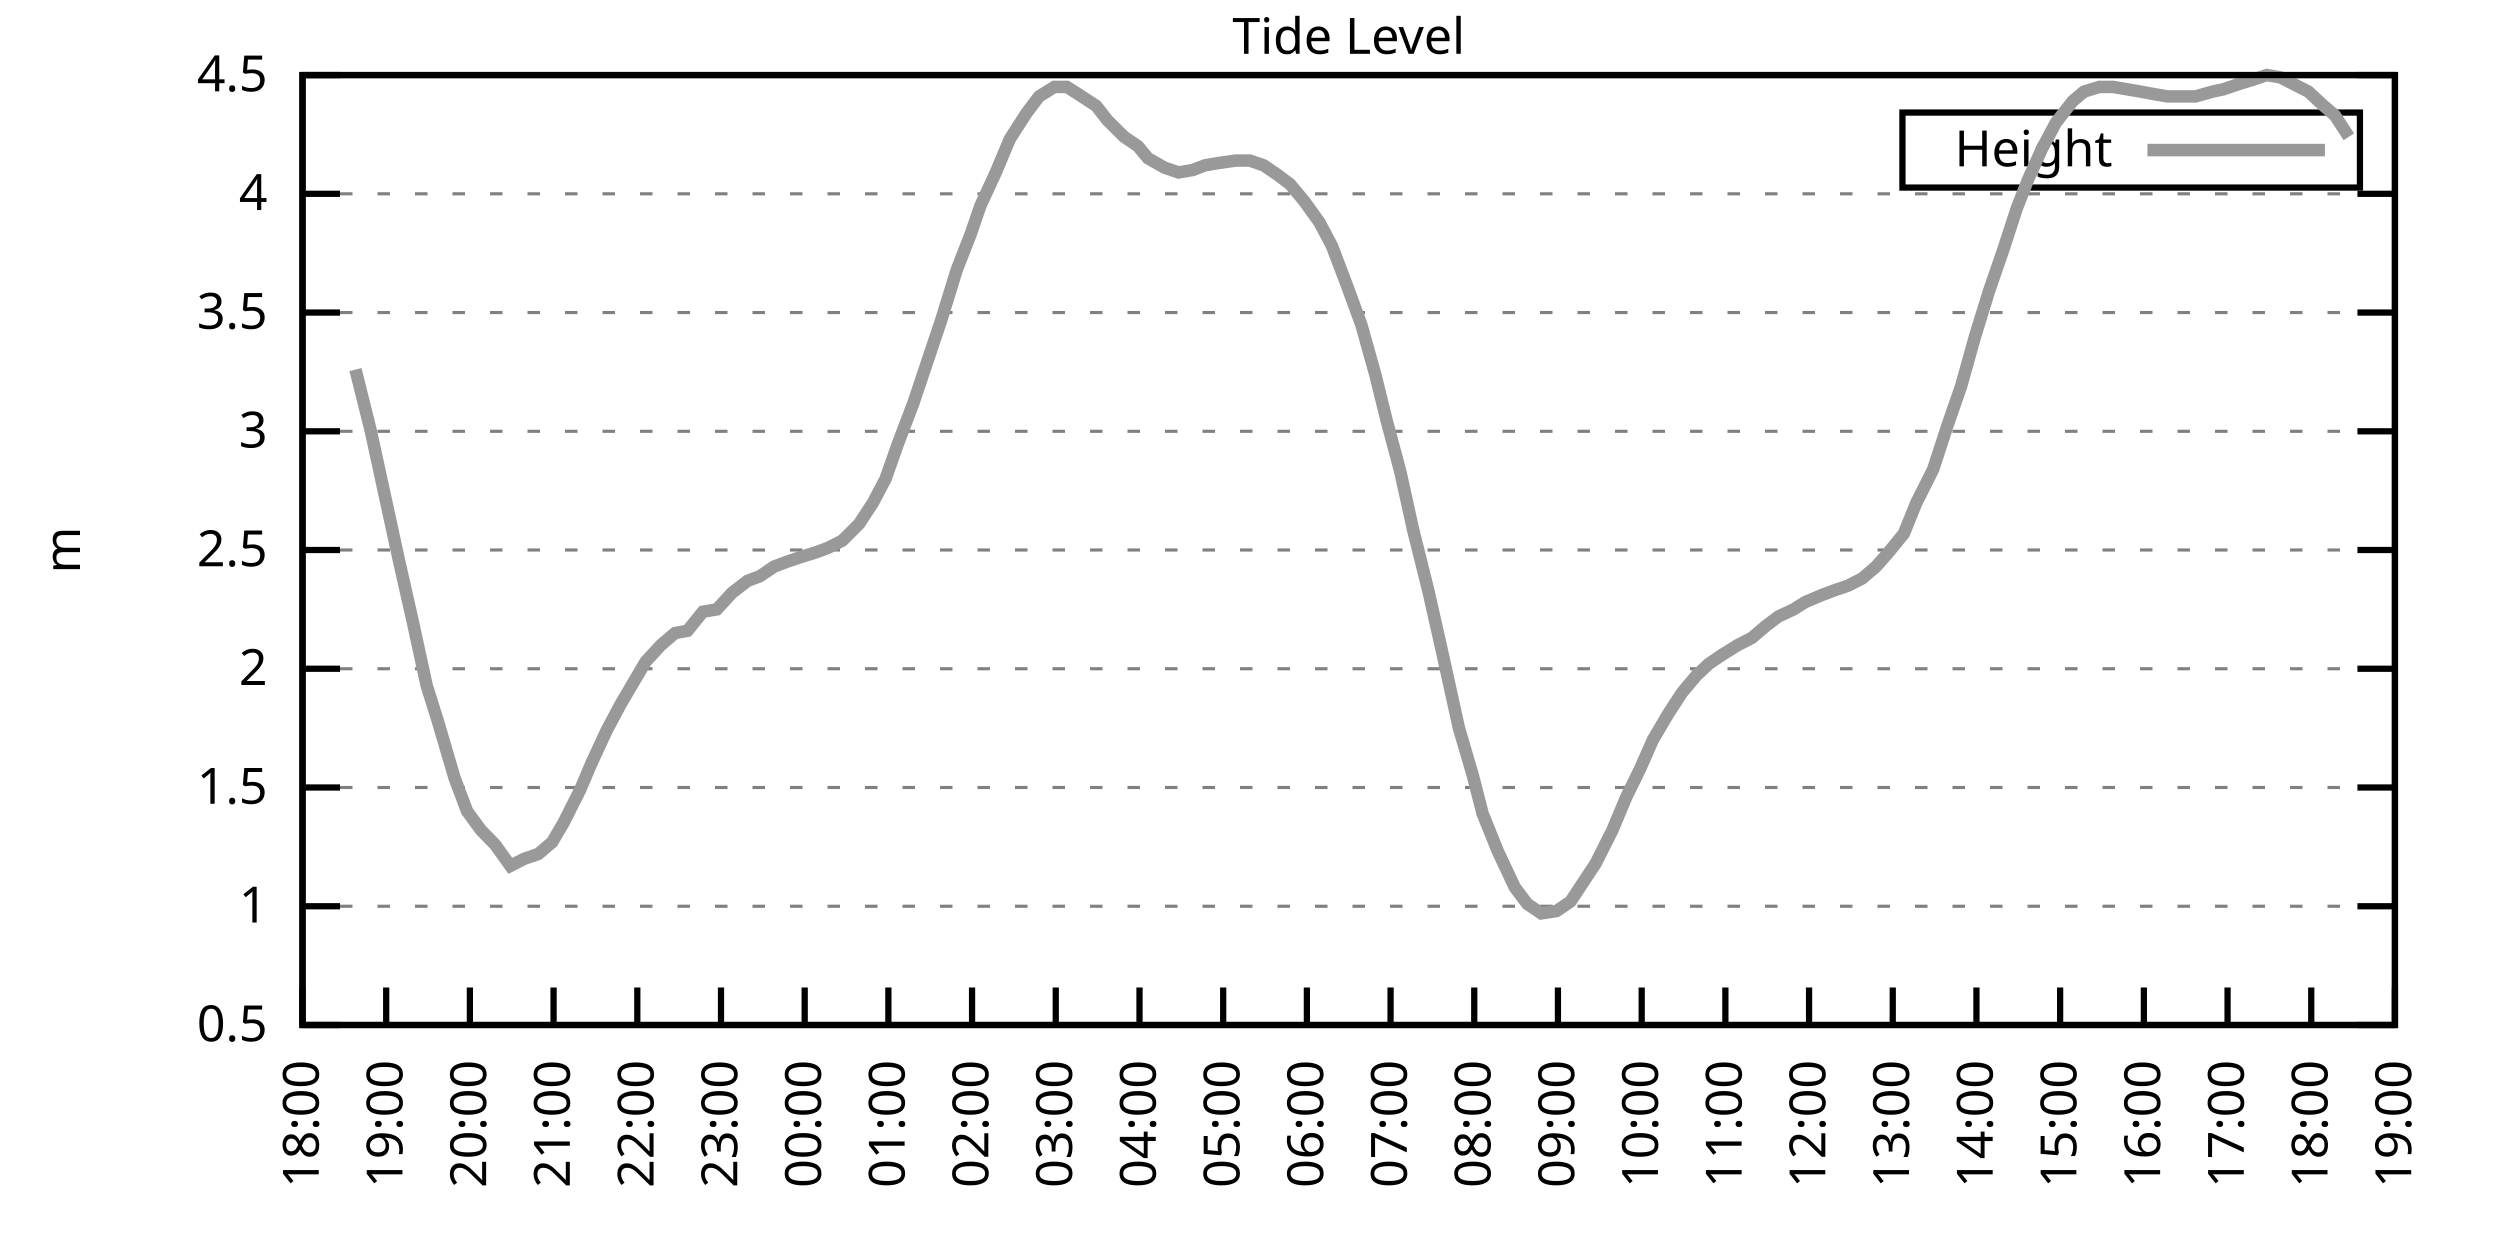
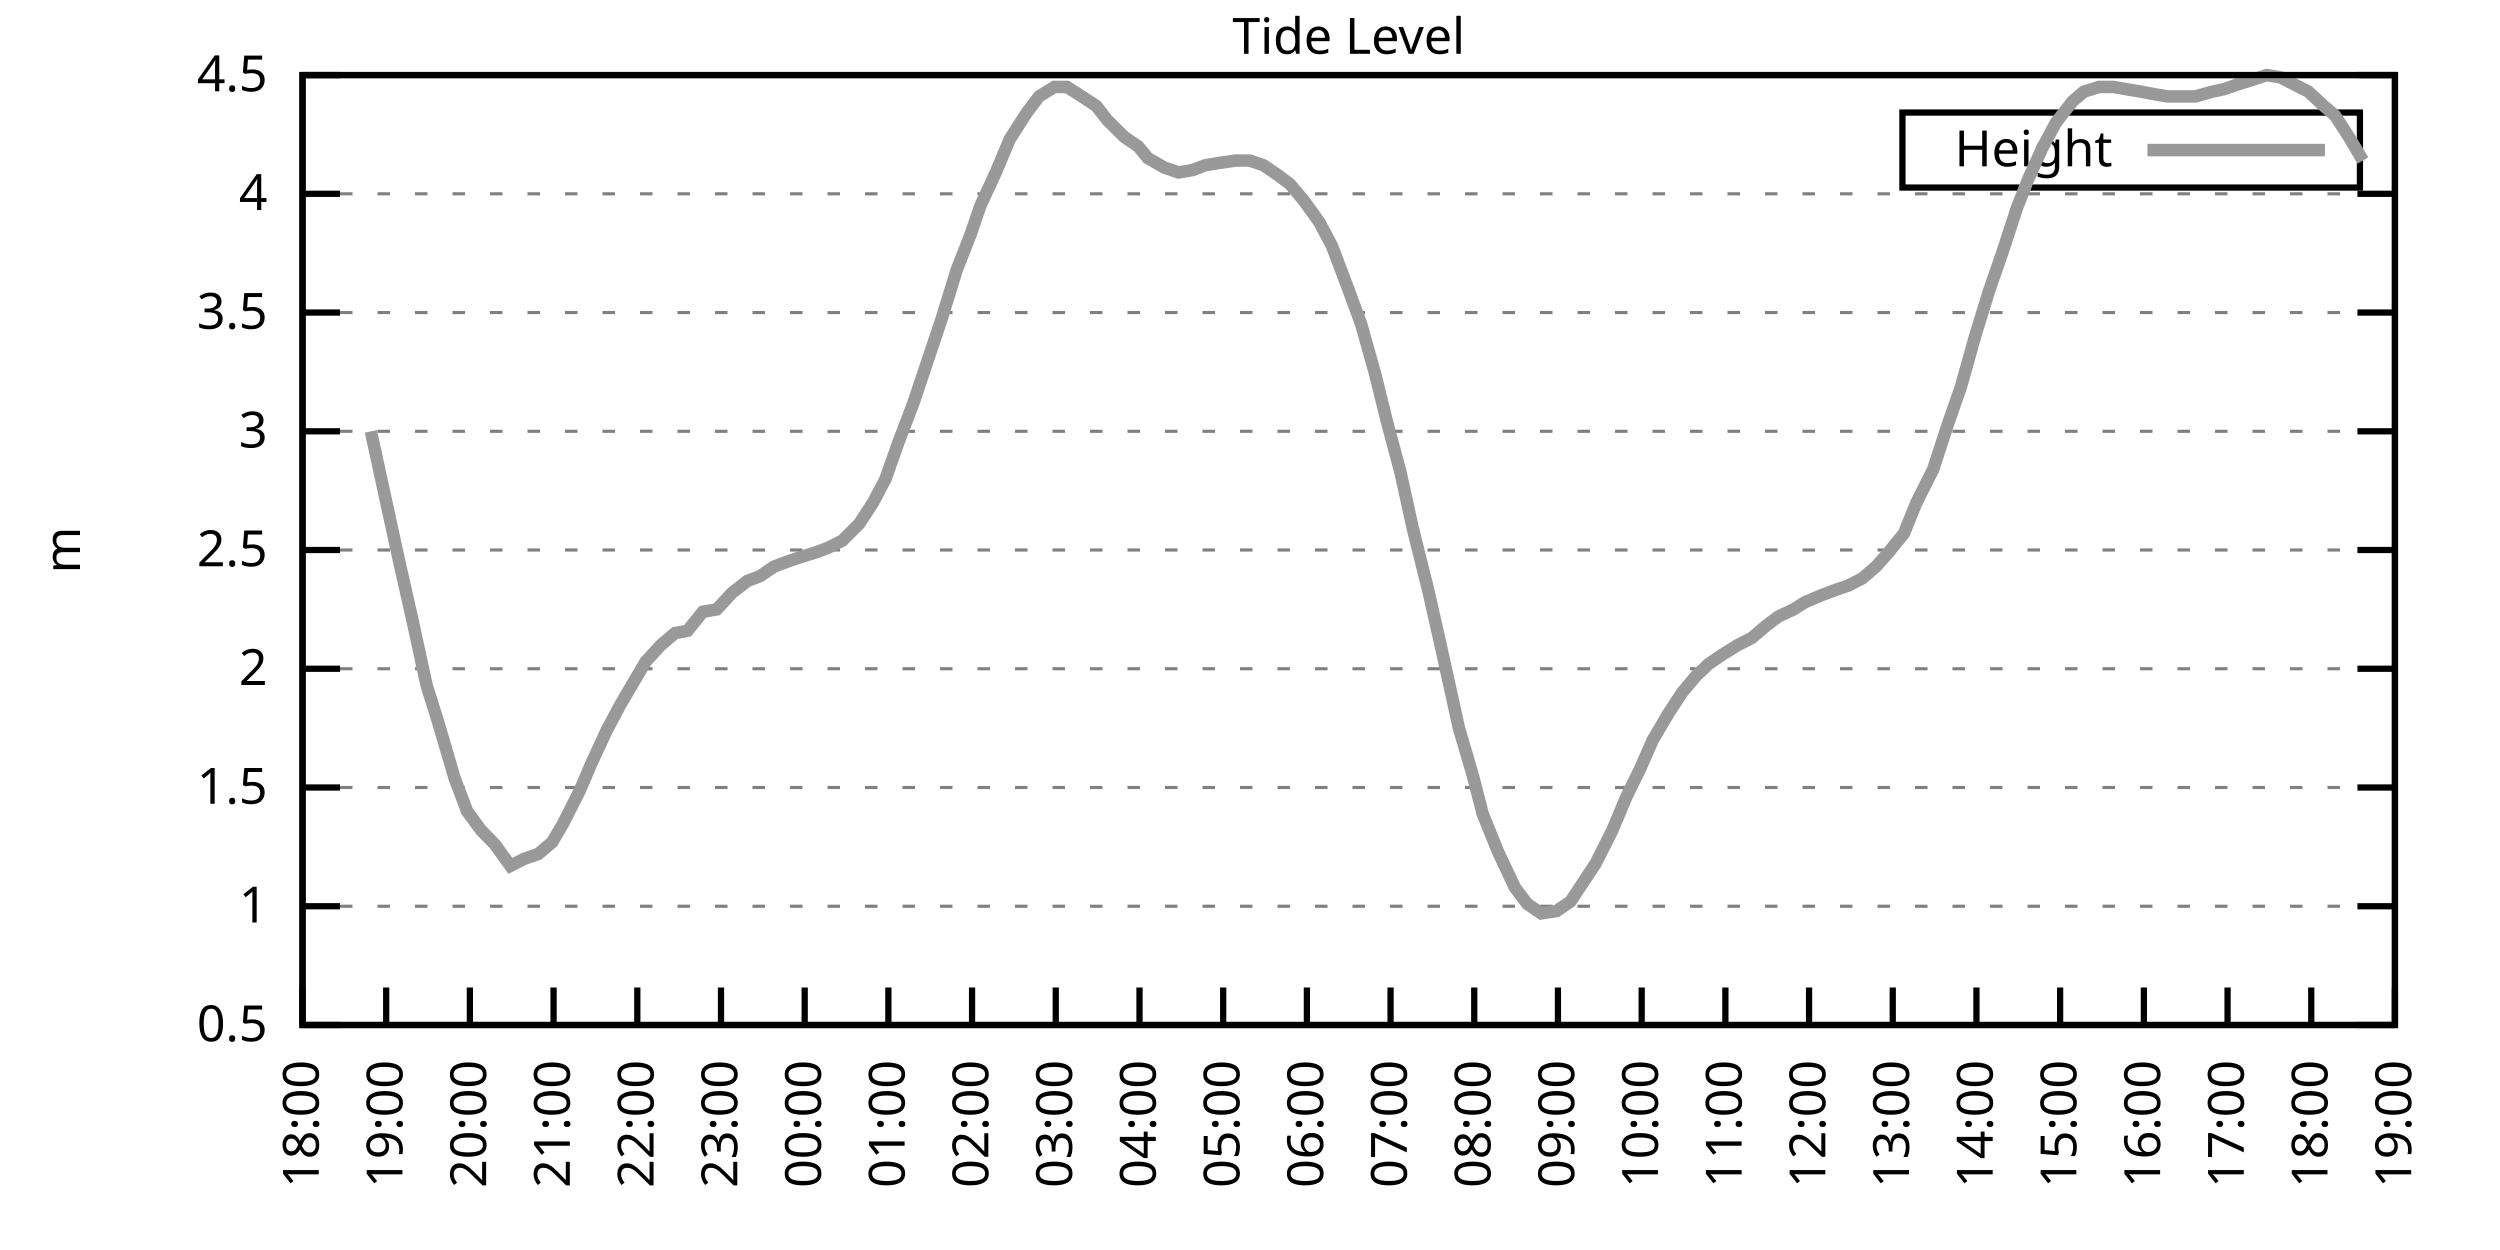
<svg xmlns="http://www.w3.org/2000/svg" xmlns:xlink="http://www.w3.org/1999/xlink" width="400" height="200" viewBox="0 0 400 200">
  <g id="gnuplot_canvas">
    <rect x="0" y="0" width="400" height="200" fill="none" />
    <defs>
      <circle id="gpDot" r="0.5" stroke-width="0.5" stroke="currentColor" />
      <path id="gpPt0" stroke-width="0.333" stroke="currentColor" d="M-1,0 h2 M0,-1 v2" />
      <path id="gpPt1" stroke-width="0.333" stroke="currentColor" d="M-1,-1 L1,1 M1,-1 L-1,1" />
      <path id="gpPt2" stroke-width="0.333" stroke="currentColor" d="M-1,0 L1,0 M0,-1 L0,1 M-1,-1 L1,1 M-1,1 L1,-1" />
      <rect id="gpPt3" stroke-width="0.333" stroke="currentColor" x="-1" y="-1" width="2" height="2" />
      <rect id="gpPt4" stroke-width="0.333" stroke="currentColor" fill="currentColor" x="-1" y="-1" width="2" height="2" />
      <circle id="gpPt5" stroke-width="0.333" stroke="currentColor" cx="0" cy="0" r="1" />
      <use xlink:href="#gpPt5" id="gpPt6" fill="currentColor" stroke="none" />
      <path id="gpPt7" stroke-width="0.333" stroke="currentColor" d="M0,-1.33 L-1.33,0.67 L1.33,0.67 z" />
      <use xlink:href="#gpPt7" id="gpPt8" fill="currentColor" stroke="none" />
      <use xlink:href="#gpPt7" id="gpPt9" stroke="currentColor" transform="rotate(180)" />
      <use xlink:href="#gpPt9" id="gpPt10" fill="currentColor" stroke="none" />
      <use xlink:href="#gpPt3" id="gpPt11" stroke="currentColor" transform="rotate(45)" />
      <use xlink:href="#gpPt11" id="gpPt12" fill="currentColor" stroke="none" />
      <path id="gpPt13" stroke-width="0.333" stroke="currentColor" d="M0,1.330 L1.265,0.411 L0.782,-1.067 L-0.782,-1.076 L-1.265,0.411 z" />
      <use xlink:href="#gpPt13" id="gpPt14" fill="currentColor" stroke="none" />
      <filter id="textbox" filterUnits="objectBoundingBox" x="0" y="0" height="1" width="1">
        <feFlood flood-color="white" flood-opacity="1" result="bgnd" />
        <feComposite in="SourceGraphic" in2="bgnd" operator="atop" />
      </filter>
      <filter id="greybox" filterUnits="objectBoundingBox" x="0" y="0" height="1" width="1">
        <feFlood flood-color="lightgrey" flood-opacity="1" result="grey" />
        <feComposite in="SourceGraphic" in2="grey" operator="atop" />
      </filter>
    </defs>
    <g fill="none" color="white" stroke="currentColor" stroke-width="1.00" stroke-linecap="butt" stroke-linejoin="miter">
</g>
    <g fill="none" color="black" stroke="currentColor" stroke-width="1.00" stroke-linecap="butt" stroke-linejoin="miter">
      <g stroke="none" shape-rendering="crispEdges">
        <polygon fill="rgb(255, 255, 255)" points="48.40,164.00 383.18,164.00 383.18,12.02 48.40,12.02 " />
      </g>
    </g>
    <g fill="none" color="black" stroke="currentColor" stroke-width="1.00" stroke-linecap="butt" stroke-linejoin="miter">
</g>
    <g fill="none" color="black" stroke="black" stroke-width="0.50" stroke-linecap="butt" stroke-linejoin="miter">
</g>
    <g fill="none" color="gray" stroke="currentColor" stroke-width="0.50" stroke-linecap="butt" stroke-linejoin="miter">
      <path stroke="gray" stroke-dasharray="2,4" class="gridline" d="M48.40,164.00 L383.19,164.00  " />
    </g>
    <g fill="none" color="gray" stroke="gray" stroke-width="1.00" stroke-linecap="butt" stroke-linejoin="miter">
</g>
    <g fill="none" color="black" stroke="currentColor" stroke-width="1.00" stroke-linecap="butt" stroke-linejoin="miter">
      <path stroke="black" d="M48.40,164.00 L54.40,164.00 M383.19,164.00 L377.19,164.00  " />
      <g transform="translate(42.80,166.60)" stroke="none" fill="black" font-family="Sans" font-size="8.00" text-anchor="end">
        <text>
          <tspan font-family="Sans"> 0.5</tspan>
        </text>
      </g>
    </g>
    <g fill="none" color="black" stroke="currentColor" stroke-width="1.00" stroke-linecap="butt" stroke-linejoin="miter">
</g>
    <g fill="none" color="black" stroke="black" stroke-width="0.50" stroke-linecap="butt" stroke-linejoin="miter">
</g>
    <g fill="none" color="gray" stroke="currentColor" stroke-width="0.50" stroke-linecap="butt" stroke-linejoin="miter">
      <path stroke="gray" stroke-dasharray="2,4" class="gridline" d="M48.40,145.00 L383.19,145.00  " />
    </g>
    <g fill="none" color="gray" stroke="gray" stroke-width="1.00" stroke-linecap="butt" stroke-linejoin="miter">
</g>
    <g fill="none" color="black" stroke="currentColor" stroke-width="1.00" stroke-linecap="butt" stroke-linejoin="miter">
      <path stroke="black" d="M48.40,145.00 L54.40,145.00 M383.19,145.00 L377.19,145.00  " />
      <g transform="translate(42.80,147.60)" stroke="none" fill="black" font-family="Sans" font-size="8.00" text-anchor="end">
        <text>
          <tspan font-family="Sans"> 1</tspan>
        </text>
      </g>
    </g>
    <g fill="none" color="black" stroke="currentColor" stroke-width="1.00" stroke-linecap="butt" stroke-linejoin="miter">
</g>
    <g fill="none" color="black" stroke="black" stroke-width="0.50" stroke-linecap="butt" stroke-linejoin="miter">
</g>
    <g fill="none" color="gray" stroke="currentColor" stroke-width="0.50" stroke-linecap="butt" stroke-linejoin="miter">
      <path stroke="gray" stroke-dasharray="2,4" class="gridline" d="M48.40,126.00 L383.19,126.00  " />
    </g>
    <g fill="none" color="gray" stroke="gray" stroke-width="1.00" stroke-linecap="butt" stroke-linejoin="miter">
</g>
    <g fill="none" color="black" stroke="currentColor" stroke-width="1.00" stroke-linecap="butt" stroke-linejoin="miter">
      <path stroke="black" d="M48.40,126.00 L54.40,126.00 M383.19,126.00 L377.19,126.00  " />
      <g transform="translate(42.80,128.60)" stroke="none" fill="black" font-family="Sans" font-size="8.00" text-anchor="end">
        <text>
          <tspan font-family="Sans"> 1.5</tspan>
        </text>
      </g>
    </g>
    <g fill="none" color="black" stroke="currentColor" stroke-width="1.00" stroke-linecap="butt" stroke-linejoin="miter">
</g>
    <g fill="none" color="black" stroke="black" stroke-width="0.50" stroke-linecap="butt" stroke-linejoin="miter">
</g>
    <g fill="none" color="gray" stroke="currentColor" stroke-width="0.50" stroke-linecap="butt" stroke-linejoin="miter">
      <path stroke="gray" stroke-dasharray="2,4" class="gridline" d="M48.40,107.00 L383.19,107.00  " />
    </g>
    <g fill="none" color="gray" stroke="gray" stroke-width="1.00" stroke-linecap="butt" stroke-linejoin="miter">
</g>
    <g fill="none" color="black" stroke="currentColor" stroke-width="1.00" stroke-linecap="butt" stroke-linejoin="miter">
      <path stroke="black" d="M48.40,107.00 L54.40,107.00 M383.19,107.00 L377.19,107.00  " />
      <g transform="translate(42.80,109.60)" stroke="none" fill="black" font-family="Sans" font-size="8.00" text-anchor="end">
        <text>
          <tspan font-family="Sans"> 2</tspan>
        </text>
      </g>
    </g>
    <g fill="none" color="black" stroke="currentColor" stroke-width="1.00" stroke-linecap="butt" stroke-linejoin="miter">
</g>
    <g fill="none" color="black" stroke="black" stroke-width="0.50" stroke-linecap="butt" stroke-linejoin="miter">
</g>
    <g fill="none" color="gray" stroke="currentColor" stroke-width="0.50" stroke-linecap="butt" stroke-linejoin="miter">
      <path stroke="gray" stroke-dasharray="2,4" class="gridline" d="M48.40,88.00 L383.19,88.00  " />
    </g>
    <g fill="none" color="gray" stroke="gray" stroke-width="1.00" stroke-linecap="butt" stroke-linejoin="miter">
</g>
    <g fill="none" color="black" stroke="currentColor" stroke-width="1.00" stroke-linecap="butt" stroke-linejoin="miter">
      <path stroke="black" d="M48.40,88.00 L54.40,88.00 M383.19,88.00 L377.19,88.00  " />
      <g transform="translate(42.80,90.60)" stroke="none" fill="black" font-family="Sans" font-size="8.00" text-anchor="end">
        <text>
          <tspan font-family="Sans"> 2.5</tspan>
        </text>
      </g>
    </g>
    <g fill="none" color="black" stroke="currentColor" stroke-width="1.00" stroke-linecap="butt" stroke-linejoin="miter">
</g>
    <g fill="none" color="black" stroke="black" stroke-width="0.50" stroke-linecap="butt" stroke-linejoin="miter">
</g>
    <g fill="none" color="gray" stroke="currentColor" stroke-width="0.50" stroke-linecap="butt" stroke-linejoin="miter">
      <path stroke="gray" stroke-dasharray="2,4" class="gridline" d="M48.40,69.01 L383.19,69.01  " />
    </g>
    <g fill="none" color="gray" stroke="gray" stroke-width="1.00" stroke-linecap="butt" stroke-linejoin="miter">
</g>
    <g fill="none" color="black" stroke="currentColor" stroke-width="1.00" stroke-linecap="butt" stroke-linejoin="miter">
      <path stroke="black" d="M48.40,69.01 L54.40,69.01 M383.19,69.01 L377.19,69.01  " />
      <g transform="translate(42.80,71.61)" stroke="none" fill="black" font-family="Sans" font-size="8.00" text-anchor="end">
        <text>
          <tspan font-family="Sans"> 3</tspan>
        </text>
      </g>
    </g>
    <g fill="none" color="black" stroke="currentColor" stroke-width="1.00" stroke-linecap="butt" stroke-linejoin="miter">
</g>
    <g fill="none" color="black" stroke="black" stroke-width="0.50" stroke-linecap="butt" stroke-linejoin="miter">
</g>
    <g fill="none" color="gray" stroke="currentColor" stroke-width="0.50" stroke-linecap="butt" stroke-linejoin="miter">
      <path stroke="gray" stroke-dasharray="2,4" class="gridline" d="M48.40,50.01 L383.19,50.01  " />
    </g>
    <g fill="none" color="gray" stroke="gray" stroke-width="1.00" stroke-linecap="butt" stroke-linejoin="miter">
</g>
    <g fill="none" color="black" stroke="currentColor" stroke-width="1.00" stroke-linecap="butt" stroke-linejoin="miter">
      <path stroke="black" d="M48.40,50.01 L54.40,50.01 M383.19,50.01 L377.19,50.01  " />
      <g transform="translate(42.80,52.61)" stroke="none" fill="black" font-family="Sans" font-size="8.00" text-anchor="end">
        <text>
          <tspan font-family="Sans"> 3.5</tspan>
        </text>
      </g>
    </g>
    <g fill="none" color="black" stroke="currentColor" stroke-width="1.00" stroke-linecap="butt" stroke-linejoin="miter">
</g>
    <g fill="none" color="black" stroke="black" stroke-width="0.50" stroke-linecap="butt" stroke-linejoin="miter">
</g>
    <g fill="none" color="gray" stroke="currentColor" stroke-width="0.50" stroke-linecap="butt" stroke-linejoin="miter">
      <path stroke="gray" stroke-dasharray="2,4" class="gridline" d="M48.40,31.01 L383.19,31.01  " />
    </g>
    <g fill="none" color="gray" stroke="gray" stroke-width="1.00" stroke-linecap="butt" stroke-linejoin="miter">
</g>
    <g fill="none" color="black" stroke="currentColor" stroke-width="1.00" stroke-linecap="butt" stroke-linejoin="miter">
      <path stroke="black" d="M48.40,31.01 L54.40,31.01 M383.19,31.01 L377.19,31.01  " />
      <g transform="translate(42.80,33.61)" stroke="none" fill="black" font-family="Sans" font-size="8.00" text-anchor="end">
        <text>
          <tspan font-family="Sans"> 4</tspan>
        </text>
      </g>
    </g>
    <g fill="none" color="black" stroke="currentColor" stroke-width="1.00" stroke-linecap="butt" stroke-linejoin="miter">
</g>
    <g fill="none" color="black" stroke="black" stroke-width="0.50" stroke-linecap="butt" stroke-linejoin="miter">
</g>
    <g fill="none" color="gray" stroke="currentColor" stroke-width="0.50" stroke-linecap="butt" stroke-linejoin="miter">
      <path stroke="gray" stroke-dasharray="2,4" class="gridline" d="M48.40,12.01 L383.19,12.01  " />
    </g>
    <g fill="none" color="gray" stroke="gray" stroke-width="1.00" stroke-linecap="butt" stroke-linejoin="miter">
</g>
    <g fill="none" color="black" stroke="currentColor" stroke-width="1.00" stroke-linecap="butt" stroke-linejoin="miter">
      <path stroke="black" d="M48.40,12.01 L54.40,12.01 M383.19,12.01 L377.19,12.01  " />
      <g transform="translate(42.80,14.61)" stroke="none" fill="black" font-family="Sans" font-size="8.00" text-anchor="end">
        <text>
          <tspan font-family="Sans"> 4.5</tspan>
        </text>
      </g>
    </g>
    <g fill="none" color="black" stroke="currentColor" stroke-width="1.00" stroke-linecap="butt" stroke-linejoin="miter">
      <path stroke="black" d="M48.40,164.00 L48.40,158.00  " />
      <g transform="translate(51.00,169.60) rotate(270.00)" stroke="none" fill="black" font-family="Sans" font-size="8.00" text-anchor="end">
        <text>
          <tspan font-family="Sans">18:00</tspan>
        </text>
      </g>
    </g>
    <g fill="none" color="black" stroke="currentColor" stroke-width="1.00" stroke-linecap="butt" stroke-linejoin="miter">
      <path stroke="black" d="M61.79,164.00 L61.79,158.00  " />
      <g transform="translate(64.39,169.60) rotate(270.00)" stroke="none" fill="black" font-family="Sans" font-size="8.00" text-anchor="end">
        <text>
          <tspan font-family="Sans">19:00</tspan>
        </text>
      </g>
    </g>
    <g fill="none" color="black" stroke="currentColor" stroke-width="1.00" stroke-linecap="butt" stroke-linejoin="miter">
      <path stroke="black" d="M75.18,164.00 L75.18,158.00  " />
      <g transform="translate(77.78,169.60) rotate(270.00)" stroke="none" fill="black" font-family="Sans" font-size="8.00" text-anchor="end">
        <text>
          <tspan font-family="Sans">20:00</tspan>
        </text>
      </g>
    </g>
    <g fill="none" color="black" stroke="currentColor" stroke-width="1.00" stroke-linecap="butt" stroke-linejoin="miter">
      <path stroke="black" d="M88.57,164.00 L88.57,158.00  " />
      <g transform="translate(91.17,169.60) rotate(270.00)" stroke="none" fill="black" font-family="Sans" font-size="8.00" text-anchor="end">
        <text>
          <tspan font-family="Sans">21:00</tspan>
        </text>
      </g>
    </g>
    <g fill="none" color="black" stroke="currentColor" stroke-width="1.00" stroke-linecap="butt" stroke-linejoin="miter">
      <path stroke="black" d="M101.97,164.00 L101.97,158.00  " />
      <g transform="translate(104.57,169.60) rotate(270.00)" stroke="none" fill="black" font-family="Sans" font-size="8.00" text-anchor="end">
        <text>
          <tspan font-family="Sans">22:00</tspan>
        </text>
      </g>
    </g>
    <g fill="none" color="black" stroke="currentColor" stroke-width="1.00" stroke-linecap="butt" stroke-linejoin="miter">
      <path stroke="black" d="M115.36,164.00 L115.36,158.00  " />
      <g transform="translate(117.96,169.60) rotate(270.00)" stroke="none" fill="black" font-family="Sans" font-size="8.00" text-anchor="end">
        <text>
          <tspan font-family="Sans">23:00</tspan>
        </text>
      </g>
    </g>
    <g fill="none" color="black" stroke="currentColor" stroke-width="1.00" stroke-linecap="butt" stroke-linejoin="miter">
      <path stroke="black" d="M128.75,164.00 L128.75,158.00  " />
      <g transform="translate(131.35,169.60) rotate(270.00)" stroke="none" fill="black" font-family="Sans" font-size="8.00" text-anchor="end">
        <text>
          <tspan font-family="Sans">00:00</tspan>
        </text>
      </g>
    </g>
    <g fill="none" color="black" stroke="currentColor" stroke-width="1.00" stroke-linecap="butt" stroke-linejoin="miter">
      <path stroke="black" d="M142.14,164.00 L142.14,158.00  " />
      <g transform="translate(144.74,169.60) rotate(270.00)" stroke="none" fill="black" font-family="Sans" font-size="8.00" text-anchor="end">
        <text>
          <tspan font-family="Sans">01:00</tspan>
        </text>
      </g>
    </g>
    <g fill="none" color="black" stroke="currentColor" stroke-width="1.00" stroke-linecap="butt" stroke-linejoin="miter">
      <path stroke="black" d="M155.53,164.00 L155.53,158.00  " />
      <g transform="translate(158.13,169.60) rotate(270.00)" stroke="none" fill="black" font-family="Sans" font-size="8.00" text-anchor="end">
        <text>
          <tspan font-family="Sans">02:00</tspan>
        </text>
      </g>
    </g>
    <g fill="none" color="black" stroke="currentColor" stroke-width="1.00" stroke-linecap="butt" stroke-linejoin="miter">
      <path stroke="black" d="M168.92,164.00 L168.92,158.00  " />
      <g transform="translate(171.52,169.60) rotate(270.00)" stroke="none" fill="black" font-family="Sans" font-size="8.00" text-anchor="end">
        <text>
          <tspan font-family="Sans">03:00</tspan>
        </text>
      </g>
    </g>
    <g fill="none" color="black" stroke="currentColor" stroke-width="1.00" stroke-linecap="butt" stroke-linejoin="miter">
      <path stroke="black" d="M182.32,164.00 L182.32,158.00  " />
      <g transform="translate(184.92,169.60) rotate(270.00)" stroke="none" fill="black" font-family="Sans" font-size="8.00" text-anchor="end">
        <text>
          <tspan font-family="Sans">04:00</tspan>
        </text>
      </g>
    </g>
    <g fill="none" color="black" stroke="currentColor" stroke-width="1.00" stroke-linecap="butt" stroke-linejoin="miter">
      <path stroke="black" d="M195.71,164.00 L195.71,158.00  " />
      <g transform="translate(198.31,169.60) rotate(270.00)" stroke="none" fill="black" font-family="Sans" font-size="8.00" text-anchor="end">
        <text>
          <tspan font-family="Sans">05:00</tspan>
        </text>
      </g>
    </g>
    <g fill="none" color="black" stroke="currentColor" stroke-width="1.00" stroke-linecap="butt" stroke-linejoin="miter">
      <path stroke="black" d="M209.10,164.00 L209.10,158.00  " />
      <g transform="translate(211.70,169.60) rotate(270.00)" stroke="none" fill="black" font-family="Sans" font-size="8.00" text-anchor="end">
        <text>
          <tspan font-family="Sans">06:00</tspan>
        </text>
      </g>
    </g>
    <g fill="none" color="black" stroke="currentColor" stroke-width="1.00" stroke-linecap="butt" stroke-linejoin="miter">
      <path stroke="black" d="M222.49,164.00 L222.49,158.00  " />
      <g transform="translate(225.09,169.60) rotate(270.00)" stroke="none" fill="black" font-family="Sans" font-size="8.00" text-anchor="end">
        <text>
          <tspan font-family="Sans">07:00</tspan>
        </text>
      </g>
    </g>
    <g fill="none" color="black" stroke="currentColor" stroke-width="1.00" stroke-linecap="butt" stroke-linejoin="miter">
      <path stroke="black" d="M235.88,164.00 L235.88,158.00  " />
      <g transform="translate(238.48,169.60) rotate(270.00)" stroke="none" fill="black" font-family="Sans" font-size="8.00" text-anchor="end">
        <text>
          <tspan font-family="Sans">08:00</tspan>
        </text>
      </g>
    </g>
    <g fill="none" color="black" stroke="currentColor" stroke-width="1.00" stroke-linecap="butt" stroke-linejoin="miter">
      <path stroke="black" d="M249.27,164.00 L249.27,158.00  " />
      <g transform="translate(251.87,169.60) rotate(270.00)" stroke="none" fill="black" font-family="Sans" font-size="8.00" text-anchor="end">
        <text>
          <tspan font-family="Sans">09:00</tspan>
        </text>
      </g>
    </g>
    <g fill="none" color="black" stroke="currentColor" stroke-width="1.00" stroke-linecap="butt" stroke-linejoin="miter">
      <path stroke="black" d="M262.67,164.00 L262.67,158.00  " />
      <g transform="translate(265.27,169.60) rotate(270.00)" stroke="none" fill="black" font-family="Sans" font-size="8.00" text-anchor="end">
        <text>
          <tspan font-family="Sans">10:00</tspan>
        </text>
      </g>
    </g>
    <g fill="none" color="black" stroke="currentColor" stroke-width="1.00" stroke-linecap="butt" stroke-linejoin="miter">
      <path stroke="black" d="M276.06,164.00 L276.06,158.00  " />
      <g transform="translate(278.66,169.60) rotate(270.00)" stroke="none" fill="black" font-family="Sans" font-size="8.00" text-anchor="end">
        <text>
          <tspan font-family="Sans">11:00</tspan>
        </text>
      </g>
    </g>
    <g fill="none" color="black" stroke="currentColor" stroke-width="1.00" stroke-linecap="butt" stroke-linejoin="miter">
      <path stroke="black" d="M289.45,164.00 L289.45,158.00  " />
      <g transform="translate(292.05,169.60) rotate(270.00)" stroke="none" fill="black" font-family="Sans" font-size="8.00" text-anchor="end">
        <text>
          <tspan font-family="Sans">12:00</tspan>
        </text>
      </g>
    </g>
    <g fill="none" color="black" stroke="currentColor" stroke-width="1.00" stroke-linecap="butt" stroke-linejoin="miter">
      <path stroke="black" d="M302.84,164.00 L302.84,158.00  " />
      <g transform="translate(305.44,169.60) rotate(270.00)" stroke="none" fill="black" font-family="Sans" font-size="8.00" text-anchor="end">
        <text>
          <tspan font-family="Sans">13:00</tspan>
        </text>
      </g>
    </g>
    <g fill="none" color="black" stroke="currentColor" stroke-width="1.00" stroke-linecap="butt" stroke-linejoin="miter">
      <path stroke="black" d="M316.23,164.00 L316.23,158.00  " />
      <g transform="translate(318.83,169.60) rotate(270.00)" stroke="none" fill="black" font-family="Sans" font-size="8.00" text-anchor="end">
        <text>
          <tspan font-family="Sans">14:00</tspan>
        </text>
      </g>
    </g>
    <g fill="none" color="black" stroke="currentColor" stroke-width="1.00" stroke-linecap="butt" stroke-linejoin="miter">
      <path stroke="black" d="M329.62,164.00 L329.62,158.00  " />
      <g transform="translate(332.22,169.60) rotate(270.00)" stroke="none" fill="black" font-family="Sans" font-size="8.00" text-anchor="end">
        <text>
          <tspan font-family="Sans">15:00</tspan>
        </text>
      </g>
    </g>
    <g fill="none" color="black" stroke="currentColor" stroke-width="1.00" stroke-linecap="butt" stroke-linejoin="miter">
      <path stroke="black" d="M343.02,164.00 L343.02,158.00  " />
      <g transform="translate(345.62,169.60) rotate(270.00)" stroke="none" fill="black" font-family="Sans" font-size="8.00" text-anchor="end">
        <text>
          <tspan font-family="Sans">16:00</tspan>
        </text>
      </g>
    </g>
    <g fill="none" color="black" stroke="currentColor" stroke-width="1.00" stroke-linecap="butt" stroke-linejoin="miter">
      <path stroke="black" d="M356.41,164.00 L356.41,158.00  " />
      <g transform="translate(359.01,169.60) rotate(270.00)" stroke="none" fill="black" font-family="Sans" font-size="8.00" text-anchor="end">
        <text>
          <tspan font-family="Sans">17:00</tspan>
        </text>
      </g>
    </g>
    <g fill="none" color="black" stroke="currentColor" stroke-width="1.00" stroke-linecap="butt" stroke-linejoin="miter">
      <path stroke="black" d="M369.80,164.00 L369.80,158.00  " />
      <g transform="translate(372.40,169.60) rotate(270.00)" stroke="none" fill="black" font-family="Sans" font-size="8.00" text-anchor="end">
        <text>
          <tspan font-family="Sans">18:00</tspan>
        </text>
      </g>
    </g>
    <g fill="none" color="black" stroke="currentColor" stroke-width="1.00" stroke-linecap="butt" stroke-linejoin="miter">
      <path stroke="black" d="M383.19,164.00 L383.19,158.00  " />
      <g transform="translate(385.79,169.60) rotate(270.00)" stroke="none" fill="black" font-family="Sans" font-size="8.00" text-anchor="end">
        <text>
          <tspan font-family="Sans">19:00</tspan>
        </text>
      </g>
    </g>
    <g fill="none" color="black" stroke="currentColor" stroke-width="1.00" stroke-linecap="butt" stroke-linejoin="miter">
</g>
    <g fill="none" color="black" stroke="currentColor" stroke-width="1.00" stroke-linecap="butt" stroke-linejoin="miter">
      <path stroke="black" d="M48.40,12.01 L48.40,164.00 L383.19,164.00 L383.19,12.01 L48.40,12.01 Z  " />
    </g>
    <g fill="none" color="black" stroke="currentColor" stroke-width="1.00" stroke-linecap="butt" stroke-linejoin="miter">
</g>
    <g fill="none" color="black" stroke="currentColor" stroke-width="1.00" stroke-linecap="butt" stroke-linejoin="miter">
      <path stroke="black" d="M304.39,30.01 L304.39,18.01 L377.59,18.01 L377.59,30.01 L304.39,30.01 Z  " />
    </g>
    <g id="Tide_level_plot_1">
      <g fill="none" color="white" stroke="black" stroke-width="2.00" stroke-linecap="butt" stroke-linejoin="miter">
</g>
      <g fill="none" color="black" stroke="currentColor" stroke-width="2.00" stroke-linecap="butt" stroke-linejoin="miter">
        <g transform="translate(337.99,26.61)" stroke="none" fill="black" font-family="Sans" font-size="8.00" text-anchor="end">
          <text>
            <tspan font-family="Sans">Height</tspan>
          </text>
        </g>
      </g>
      <g fill="none" color="black" stroke="currentColor" stroke-width="2.00" stroke-linecap="butt" stroke-linejoin="miter">
-         <path stroke="rgb(153, 153, 153)" d="M343.59,24.01 L371.99,24.01 M56.88,59.13 L59.34,69.01 L61.57,79.27 L63.80,89.52 L66.03,99.40 L68.26,109.66   L70.05,115.36 L72.73,124.48 L74.74,129.80 L76.97,132.84 L79.20,135.12 L81.66,138.54 L83.89,137.40 L86.12,136.64   L88.35,134.74 L90.14,131.70 L92.82,126.38 L94.60,122.20 L97.06,116.88 L99.29,112.70 L101.52,108.90 L103.31,105.86   L105.76,103.20 L107.99,101.30 L110.00,100.92 L112.46,97.88 L114.69,97.50 L117.14,94.84 L119.60,92.94 L121.61,92.18   L123.84,90.66 L125.85,89.90 L128.08,89.14 L130.54,88.38 L132.54,87.63 L134.78,86.49 L137.45,83.83 L139.69,80.41   L141.69,76.61 L143.70,70.91 L146.16,64.45 L147.94,59.13 L150.62,51.15 L153.08,43.17 L155.31,37.47 L156.87,32.91   L159.33,27.59 L161.56,22.27 L164.24,18.09 L166.25,15.43 L168.70,13.91 L170.71,13.91 L172.50,15.05 L175.40,16.95   L177.18,19.23 L179.86,21.89 L182.09,23.41 L183.66,25.31 L186.33,26.83 L188.57,27.59 L190.80,27.21 L192.81,26.45   L195.04,26.07 L197.72,25.69 L199.95,25.69 L202.18,26.45 L204.41,27.97 L206.42,29.49 L208.65,32.15 L211.11,35.57   L213.12,39.37 L215.57,45.83 L217.80,51.91 L220.04,59.89 L221.82,67.11 L224.05,75.47 L226.06,84.59 L228.52,94.46   L230.75,104.34 L233.43,116.50 L235.66,124.10 L237.22,130.18 L239.68,136.26 L242.36,141.96 L244.36,144.62 L246.60,146.14   L249.05,145.76 L251.28,144.24 L253.29,141.20 L255.30,138.16 L257.98,132.84 L260.21,127.52 L262.44,122.96 L264.45,118.40   L266.91,114.22 L269.14,110.80 L271.37,108.14 L273.38,106.24 L275.61,104.72 L278.07,103.20 L280.30,102.06 L282.53,100.16   L284.54,98.64 L286.99,97.50 L288.78,96.36 L291.46,95.22 L293.47,94.46 L295.70,93.70 L297.93,92.56 L300.16,90.66   L302.17,88.38 L304.63,85.35 L306.63,80.41 L309.31,75.09 L311.54,68.25 L313.78,61.79 L316.01,53.81 L318.24,46.59   L320.47,40.13 L322.70,33.29 L324.49,28.73 L326.72,23.79 L328.95,19.61 L331.63,16.19 L333.42,14.67 L335.87,13.91   L338.10,13.91 L340.34,14.29 L342.57,14.67 L344.58,15.05 L346.81,15.43 L349.04,15.43 L351.27,15.43 L353.95,14.67   L355.74,14.29 L357.97,13.53 L360.42,12.77 L362.66,12.01 L364.89,12.39 L367.12,13.53 L369.35,14.67 L371.81,16.95   L373.59,18.47 L375.82,21.89  " />
+         <path stroke="rgb(153, 153, 153)" d="M343.59,24.01 L371.99,24.01 M59.34,69.01 L61.57,79.27 L63.80,89.52 L66.03,99.40 L68.26,109.66 L70.05,115.36   L72.73,124.48 L74.74,129.80 L76.97,132.84 L79.20,135.12 L81.66,138.54 L83.89,137.40 L86.12,136.64 L88.35,134.74   L90.14,131.70 L92.82,126.38 L94.60,122.20 L97.06,116.88 L99.29,112.70 L101.52,108.90 L103.31,105.86 L105.76,103.20   L107.99,101.30 L110.00,100.92 L112.46,97.88 L114.69,97.50 L117.14,94.84 L119.60,92.94 L121.61,92.18 L123.84,90.66   L125.85,89.90 L128.08,89.14 L130.54,88.38 L132.54,87.63 L134.78,86.49 L137.45,83.83 L139.69,80.41 L141.69,76.61   L143.70,70.91 L146.16,64.45 L147.94,59.13 L150.62,51.15 L153.08,43.17 L155.31,37.47 L156.87,32.91 L159.33,27.59   L161.56,22.27 L164.24,18.09 L166.25,15.43 L168.70,13.91 L170.71,13.91 L172.50,15.05 L175.40,16.95 L177.18,19.23   L179.86,21.89 L182.09,23.41 L183.66,25.31 L186.33,26.83 L188.57,27.59 L190.80,27.21 L192.81,26.45 L195.04,26.07   L197.72,25.69 L199.95,25.69 L202.18,26.45 L204.41,27.97 L206.42,29.49 L208.65,32.15 L211.11,35.57 L213.12,39.37   L215.57,45.83 L217.80,51.91 L220.04,59.89 L221.82,67.11 L224.05,75.47 L226.06,84.59 L228.52,94.46 L230.75,104.34   L233.43,116.50 L235.66,124.10 L237.22,130.18 L239.68,136.26 L242.36,141.96 L244.36,144.62 L246.60,146.14 L249.05,145.76   L251.28,144.24 L253.29,141.20 L255.30,138.16 L257.98,132.84 L260.21,127.52 L262.44,122.96 L264.45,118.40 L266.91,114.22   L269.14,110.80 L271.37,108.14 L273.38,106.24 L275.61,104.72 L278.07,103.20 L280.30,102.06 L282.53,100.16 L284.54,98.64   L286.99,97.50 L288.78,96.36 L291.46,95.22 L293.47,94.46 L295.70,93.70 L297.93,92.56 L300.16,90.66 L302.17,88.38   L304.63,85.35 L306.63,80.41 L309.31,75.09 L311.54,68.25 L313.78,61.79 L316.01,53.81 L318.24,46.59 L320.47,40.13   L322.70,33.29 L324.49,28.73 L326.72,23.79 L328.95,19.61 L331.63,16.19 L333.42,14.67 L335.87,13.91 L338.10,13.91   L340.34,14.29 L342.57,14.67 L344.58,15.05 L346.81,15.43 L349.04,15.43 L351.27,15.43 L353.95,14.67 L355.74,14.29   L357.97,13.53 L360.42,12.77 L362.66,12.01 L364.89,12.39 L367.12,13.53 L369.35,14.67 L371.81,16.95 L373.59,18.47   L375.82,21.89 L378.06,25.69  " />
      </g>
    </g>
    <g fill="none" color="black" stroke="currentColor" stroke-width="2.00" stroke-linecap="butt" stroke-linejoin="miter">
</g>
    <g fill="none" color="black" stroke="black" stroke-width="1.00" stroke-linecap="butt" stroke-linejoin="miter">
</g>
    <g fill="none" color="black" stroke="currentColor" stroke-width="1.00" stroke-linecap="butt" stroke-linejoin="miter">
      <path stroke="black" d="M48.40,12.01 L48.40,164.00 L383.19,164.00 L383.19,12.01 L48.40,12.01 Z  " />
      <g transform="translate(12.80,88.01) rotate(270.00)" stroke="none" fill="black" font-family="Sans" font-size="8.00" text-anchor="middle">
        <text>
          <tspan font-family="Sans">m</tspan>
        </text>
      </g>
    </g>
    <g fill="none" color="black" stroke="currentColor" stroke-width="1.00" stroke-linecap="butt" stroke-linejoin="miter">
</g>
    <g fill="none" color="black" stroke="currentColor" stroke-width="1.00" stroke-linecap="butt" stroke-linejoin="miter">
      <g transform="translate(215.79,8.61)" stroke="none" fill="black" font-family="Sans" font-size="8.00" text-anchor="middle">
        <text>
          <tspan font-family="Sans">Tide Level</tspan>
        </text>
      </g>
    </g>
    <g fill="none" color="black" stroke="currentColor" stroke-width="1.00" stroke-linecap="butt" stroke-linejoin="miter">
</g>
  </g>
</svg>
